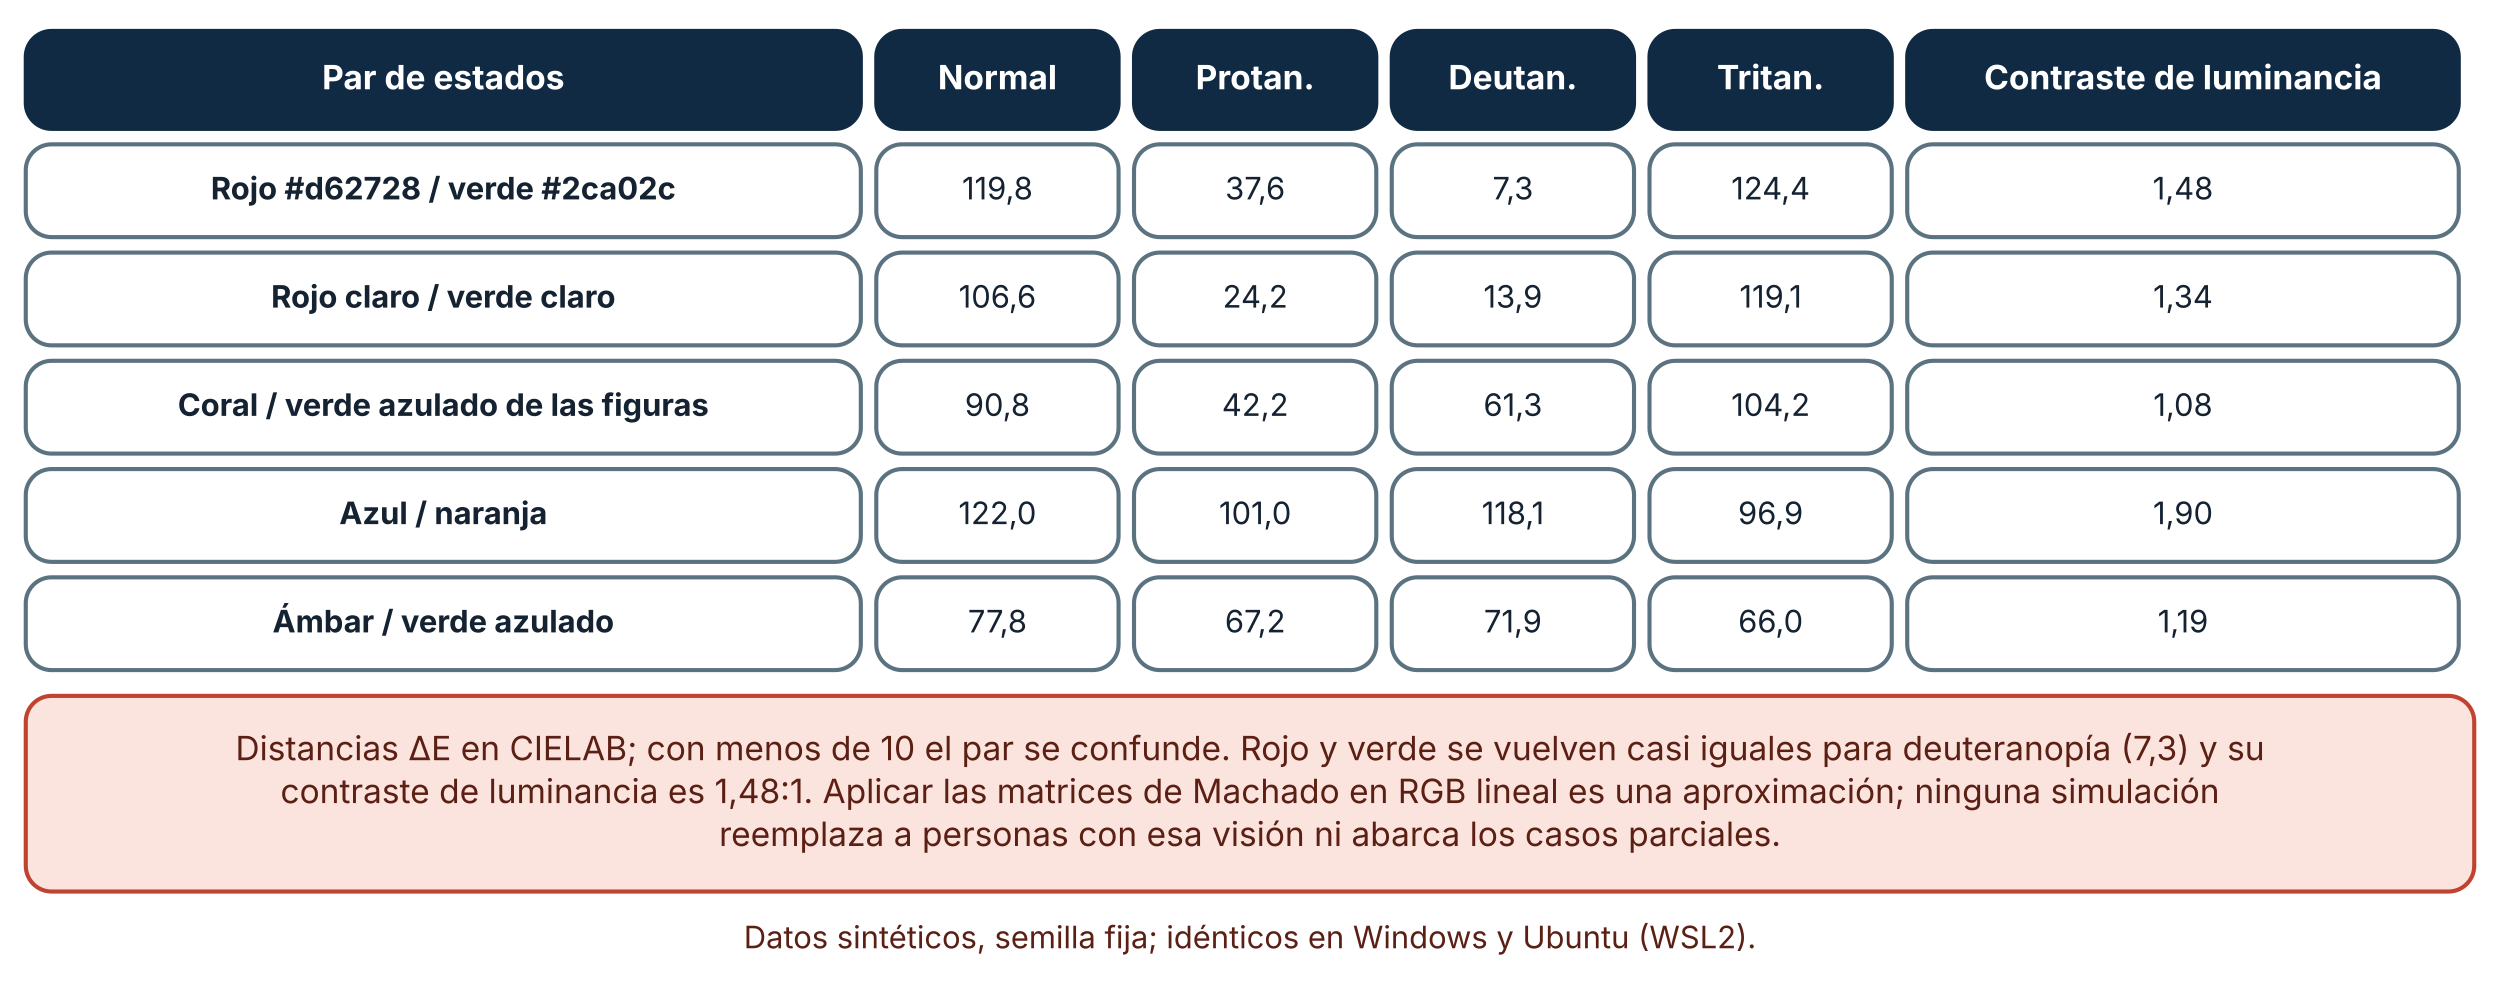
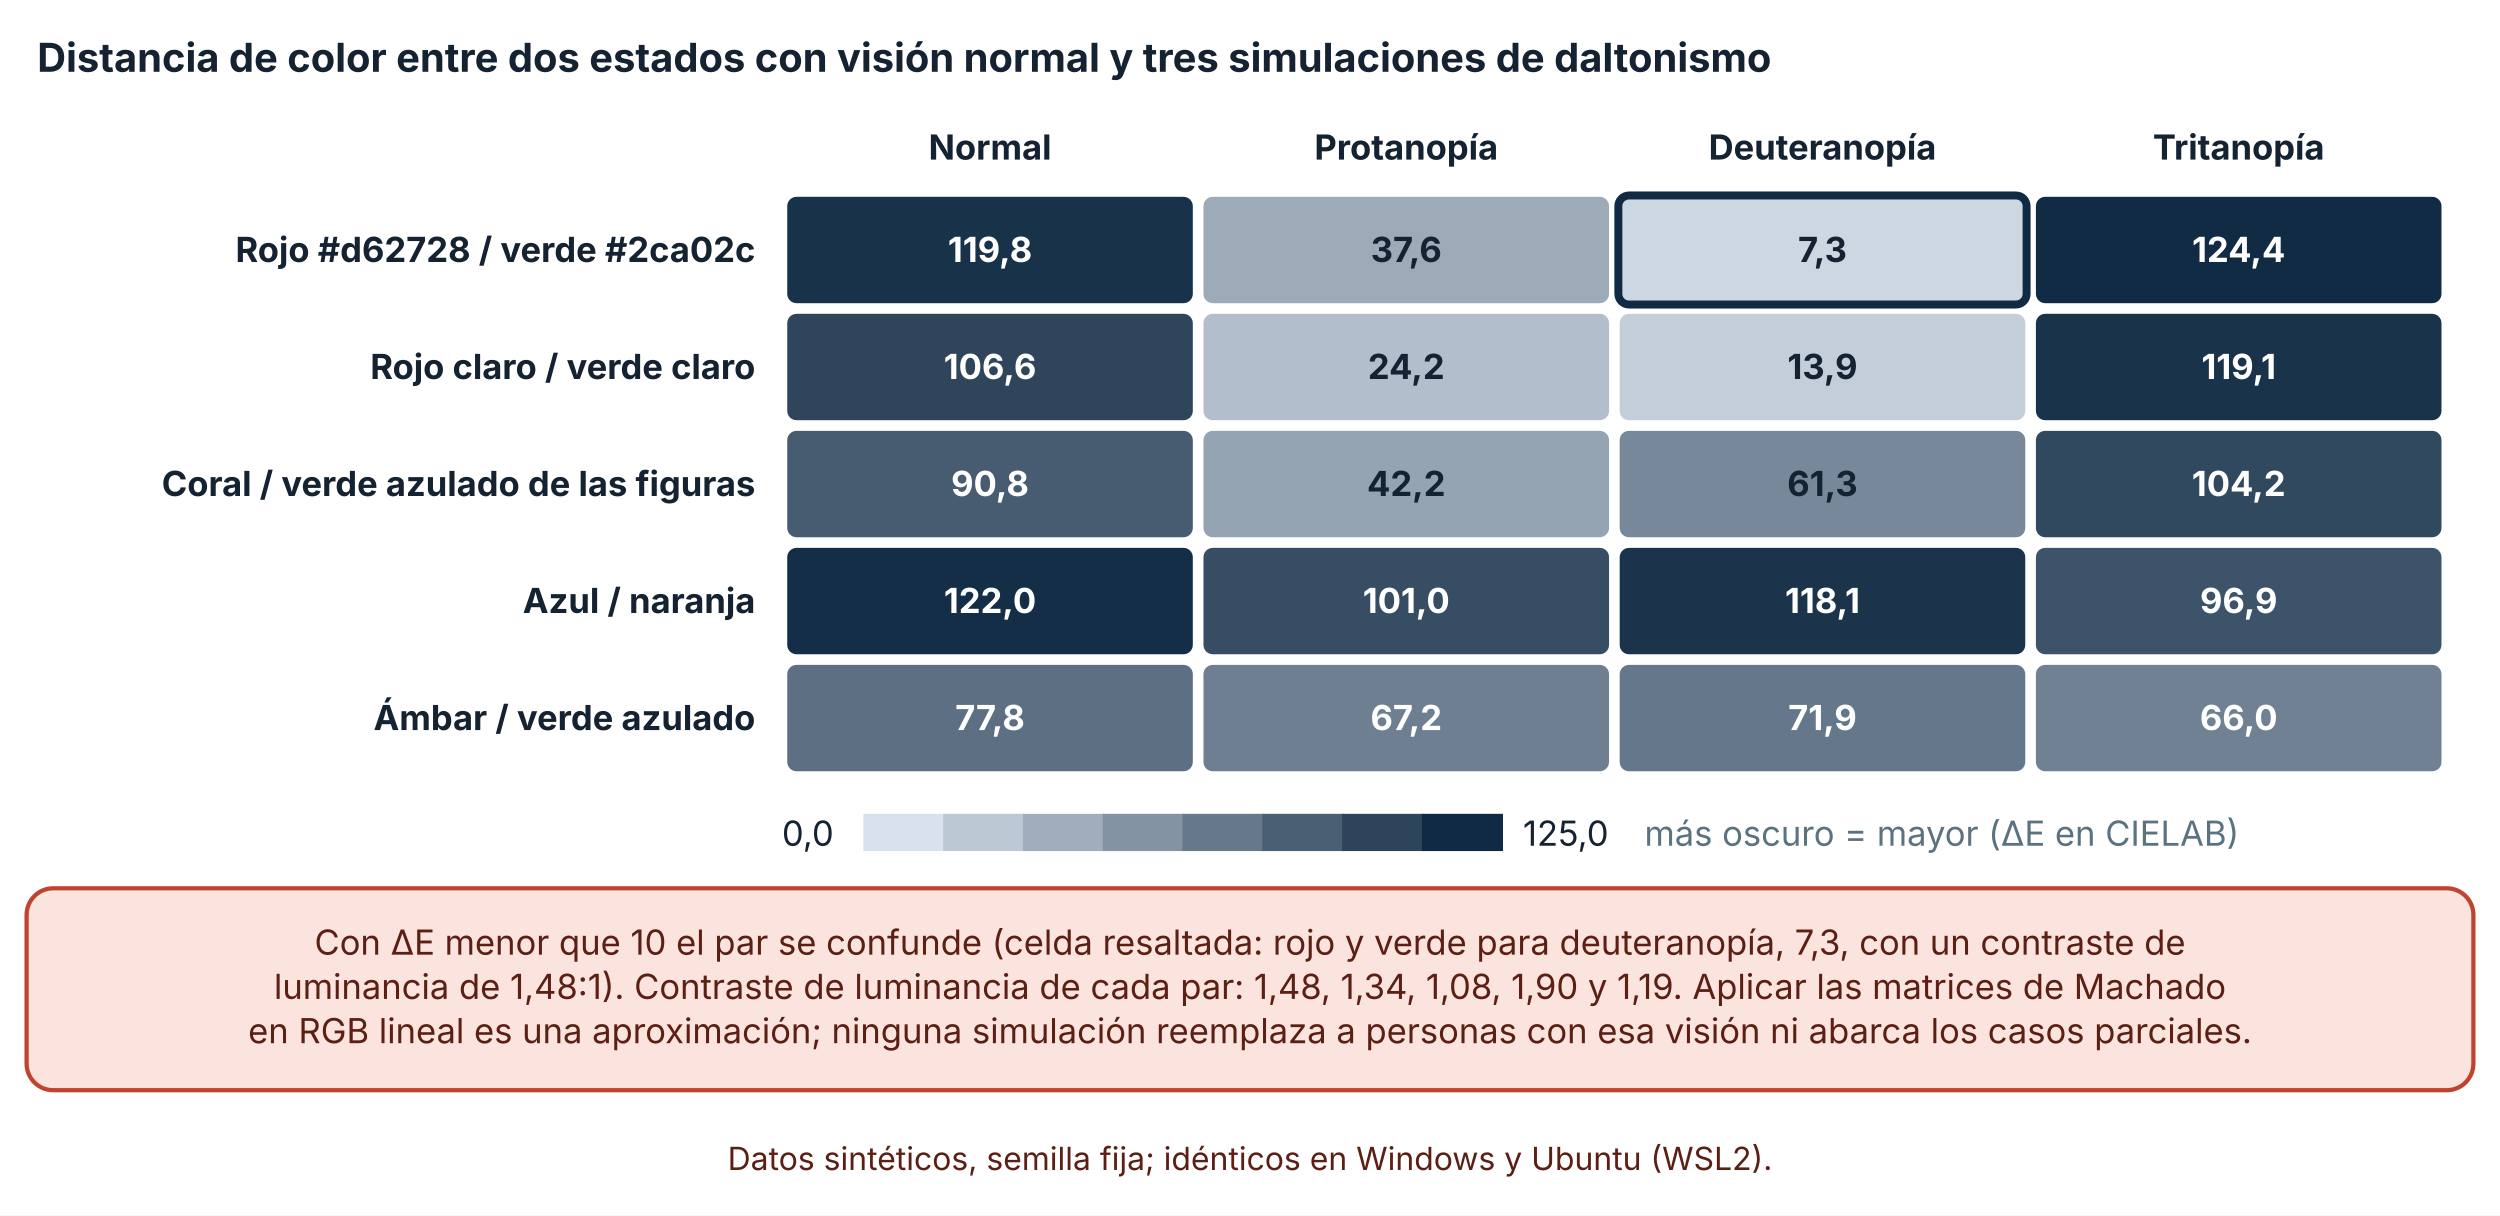
- <svg xmlns="http://www.w3.org/2000/svg" viewBox="0 0 970 381" width="970" height="381" role="img" aria-labelledby="t d" font-family="Inter, 'Segoe UI', system-ui, -apple-system, sans-serif">
+ <svg xmlns="http://www.w3.org/2000/svg" viewBox="0 0 940 457" width="940" height="457" role="img" aria-labelledby="t d" font-family="Inter, 'Segoe UI', system-ui, -apple-system, sans-serif">
  <defs>
    <marker id="arrow" viewBox="0 0 10 10" refX="9" refY="5" markerWidth="8" markerHeight="8" orient="auto-start-reverse">
      <path d="M0,0 L10,5 L0,10 z" fill="#32505f" />
    </marker>
    <marker id="arrow-coral" viewBox="0 0 10 10" refX="9" refY="5" markerWidth="8" markerHeight="8" orient="auto-start-reverse">
      <path d="M0,0 L10,5 L0,10 z" fill="#c0432f" />
    </marker>
  </defs>
-   <rect width="970" height="381" fill="#ffffff" />
-   <rect x="10" y="12" width="324" height="38" rx="10" fill="#102a43" stroke="#102a43" stroke-width="1.6" />
-   <text x="172" y="34.64" font-size="13" text-anchor="middle" font-weight="700" fill="#ffffff">
-     <tspan x="172" dy="0">Par de estados</tspan>
+   <rect width="940" height="457" fill="#ffffff" />
+   <text x="14" y="27" font-size="15" text-anchor="start" font-weight="700" fill="#142231">
+     <tspan x="14" dy="0">Distancia de color entre dos estados con visión normal y tres simulaciones de daltonismo</tspan>
  </text>
-   <rect x="340" y="12" width="94" height="38" rx="10" fill="#102a43" stroke="#102a43" stroke-width="1.6" />
-   <text x="387" y="34.64" font-size="13" text-anchor="middle" font-weight="700" fill="#ffffff">
-     <tspan x="387" dy="0">Normal</tspan>
+   <text x="372.25" y="60" font-size="13" text-anchor="middle" font-weight="700" fill="#142231">
+     <tspan x="372.25" dy="0">Normal</tspan>
  </text>
-   <rect x="440" y="12" width="94" height="38" rx="10" fill="#102a43" stroke="#102a43" stroke-width="1.6" />
-   <text x="487" y="34.64" font-size="13" text-anchor="middle" font-weight="700" fill="#ffffff">
-     <tspan x="487" dy="0">Protan.</tspan>
+   <text x="528.75" y="60" font-size="13" text-anchor="middle" font-weight="700" fill="#142231">
+     <tspan x="528.75" dy="0">Protanopía</tspan>
  </text>
-   <rect x="540" y="12" width="94" height="38" rx="10" fill="#102a43" stroke="#102a43" stroke-width="1.6" />
-   <text x="587" y="34.64" font-size="13" text-anchor="middle" font-weight="700" fill="#ffffff">
-     <tspan x="587" dy="0">Deutan.</tspan>
+   <text x="685.25" y="60" font-size="13" text-anchor="middle" font-weight="700" fill="#142231">
+     <tspan x="685.25" dy="0">Deuteranopía</tspan>
  </text>
-   <rect x="640" y="12" width="94" height="38" rx="10" fill="#102a43" stroke="#102a43" stroke-width="1.6" />
-   <text x="687" y="34.64" font-size="13" text-anchor="middle" font-weight="700" fill="#ffffff">
-     <tspan x="687" dy="0">Tritan.</tspan>
+   <text x="841.75" y="60" font-size="13" text-anchor="middle" font-weight="700" fill="#142231">
+     <tspan x="841.75" dy="0">Tritanopía</tspan>
  </text>
-   <rect x="740" y="12" width="214" height="38" rx="10" fill="#102a43" stroke="#102a43" stroke-width="1.6" />
-   <text x="847" y="34.64" font-size="13" text-anchor="middle" font-weight="700" fill="#ffffff">
-     <tspan x="847" dy="0">Contraste de luminancia</tspan>
+   <text x="284" y="98.5" font-size="13" text-anchor="end" font-weight="700" fill="#142231">
+     <tspan x="284" dy="0">Rojo #d62728 / verde #2ca02c</tspan>
  </text>
-   <rect x="10" y="56" width="324" height="36" rx="10" fill="#ffffff" stroke="#5b7280" stroke-width="1.6" />
-   <text x="172" y="77.36" font-size="12" text-anchor="middle" font-weight="700" fill="#142231">
-     <tspan x="172" dy="0">Rojo #d62728 / verde #2ca02c</tspan>
+   <text x="284" y="142.5" font-size="13" text-anchor="end" font-weight="700" fill="#142231">
+     <tspan x="284" dy="0">Rojo claro / verde claro</tspan>
  </text>
-   <rect x="340" y="56" width="94" height="36" rx="10" fill="#ffffff" stroke="#5b7280" stroke-width="1.6" />
-   <text x="387" y="77.36" font-size="12" text-anchor="middle" font-weight="400" fill="#142231">
-     <tspan x="387" dy="0">119,8</tspan>
+   <text x="284" y="186.5" font-size="13" text-anchor="end" font-weight="700" fill="#142231">
+     <tspan x="284" dy="0">Coral / verde azulado de las figuras</tspan>
  </text>
-   <rect x="440" y="56" width="94" height="36" rx="10" fill="#ffffff" stroke="#5b7280" stroke-width="1.6" />
-   <text x="487" y="77.36" font-size="12" text-anchor="middle" font-weight="400" fill="#142231">
-     <tspan x="487" dy="0">37,6</tspan>
+   <text x="284" y="230.5" font-size="13" text-anchor="end" font-weight="700" fill="#142231">
+     <tspan x="284" dy="0">Azul / naranja</tspan>
  </text>
-   <rect x="540" y="56" width="94" height="36" rx="10" fill="#ffffff" stroke="#5b7280" stroke-width="1.6" />
-   <text x="587" y="77.36" font-size="12" text-anchor="middle" font-weight="400" fill="#142231">
-     <tspan x="587" dy="0">7,3</tspan>
+   <text x="284" y="274.5" font-size="13" text-anchor="end" font-weight="700" fill="#142231">
+     <tspan x="284" dy="0">Ámbar / verde azulado</tspan>
  </text>
-   <rect x="640" y="56" width="94" height="36" rx="10" fill="#ffffff" stroke="#5b7280" stroke-width="1.6" />
-   <text x="687" y="77.36" font-size="12" text-anchor="middle" font-weight="400" fill="#142231">
-     <tspan x="687" dy="0">124,4</tspan>
+   <rect x="295.5" y="73.5" width="153.5" height="41" rx="4" fill="#18324a" stroke="#ffffff" stroke-width="1" />
+   <text x="372.25" y="98.5" font-size="13" text-anchor="middle" font-weight="700" fill="#ffffff">
+     <tspan x="372.25" dy="0">119,8</tspan>
  </text>
-   <rect x="740" y="56" width="214" height="36" rx="10" fill="#ffffff" stroke="#5b7280" stroke-width="1.6" />
-   <text x="847" y="77.36" font-size="12" text-anchor="middle" font-weight="400" fill="#142231">
-     <tspan x="847" dy="0">1,48</tspan>
+   <rect x="452" y="73.5" width="153.5" height="41" rx="4" fill="#9dabb9" stroke="#ffffff" stroke-width="1" />
+   <text x="528.75" y="98.5" font-size="13" text-anchor="middle" font-weight="700" fill="#142231">
+     <tspan x="528.75" dy="0">37,6</tspan>
  </text>
-   <rect x="10" y="98" width="324" height="36" rx="10" fill="#ffffff" stroke="#5b7280" stroke-width="1.6" />
-   <text x="172" y="119.36" font-size="12" text-anchor="middle" font-weight="700" fill="#142231">
-     <tspan x="172" dy="0">Rojo claro / verde claro</tspan>
+   <rect x="608.5" y="73.5" width="153.5" height="41" rx="4" fill="#cdd7e2" stroke="#102a43" stroke-width="3" />
+   <text x="685.25" y="98.5" font-size="13" text-anchor="middle" font-weight="700" fill="#142231">
+     <tspan x="685.25" dy="0">7,3</tspan>
  </text>
-   <rect x="340" y="98" width="94" height="36" rx="10" fill="#ffffff" stroke="#5b7280" stroke-width="1.6" />
-   <text x="387" y="119.36" font-size="12" text-anchor="middle" font-weight="400" fill="#142231">
-     <tspan x="387" dy="0">106,6</tspan>
+   <rect x="765" y="73.5" width="153.5" height="41" rx="4" fill="#112b44" stroke="#ffffff" stroke-width="1" />
+   <text x="841.75" y="98.5" font-size="13" text-anchor="middle" font-weight="700" fill="#ffffff">
+     <tspan x="841.75" dy="0">124,4</tspan>
  </text>
-   <rect x="440" y="98" width="94" height="36" rx="10" fill="#ffffff" stroke="#5b7280" stroke-width="1.6" />
-   <text x="487" y="119.36" font-size="12" text-anchor="middle" font-weight="400" fill="#142231">
-     <tspan x="487" dy="0">24,2</tspan>
+   <rect x="295.5" y="117.5" width="153.5" height="41" rx="4" fill="#2e455c" stroke="#ffffff" stroke-width="1" />
+   <text x="372.25" y="142.5" font-size="13" text-anchor="middle" font-weight="700" fill="#ffffff">
+     <tspan x="372.25" dy="0">106,6</tspan>
  </text>
-   <rect x="540" y="98" width="94" height="36" rx="10" fill="#ffffff" stroke="#5b7280" stroke-width="1.6" />
-   <text x="587" y="119.36" font-size="12" text-anchor="middle" font-weight="400" fill="#142231">
-     <tspan x="587" dy="0">13,9</tspan>
+   <rect x="452" y="117.5" width="153.5" height="41" rx="4" fill="#b2becb" stroke="#ffffff" stroke-width="1" />
+   <text x="528.75" y="142.5" font-size="13" text-anchor="middle" font-weight="700" fill="#142231">
+     <tspan x="528.75" dy="0">24,2</tspan>
  </text>
-   <rect x="640" y="98" width="94" height="36" rx="10" fill="#ffffff" stroke="#5b7280" stroke-width="1.6" />
-   <text x="687" y="119.36" font-size="12" text-anchor="middle" font-weight="400" fill="#142231">
-     <tspan x="687" dy="0">119,1</tspan>
+   <rect x="608.5" y="117.5" width="153.5" height="41" rx="4" fill="#c3ced9" stroke="#ffffff" stroke-width="1" />
+   <text x="685.25" y="142.5" font-size="13" text-anchor="middle" font-weight="700" fill="#142231">
+     <tspan x="685.25" dy="0">13,9</tspan>
  </text>
-   <rect x="740" y="98" width="214" height="36" rx="10" fill="#ffffff" stroke="#5b7280" stroke-width="1.6" />
-   <text x="847" y="119.36" font-size="12" text-anchor="middle" font-weight="400" fill="#142231">
-     <tspan x="847" dy="0">1,34</tspan>
+   <rect x="765" y="117.5" width="153.5" height="41" rx="4" fill="#19334b" stroke="#ffffff" stroke-width="1" />
+   <text x="841.75" y="142.5" font-size="13" text-anchor="middle" font-weight="700" fill="#ffffff">
+     <tspan x="841.75" dy="0">119,1</tspan>
  </text>
-   <rect x="10" y="140" width="324" height="36" rx="10" fill="#ffffff" stroke="#5b7280" stroke-width="1.6" />
-   <text x="172" y="161.36" font-size="12" text-anchor="middle" font-weight="700" fill="#142231">
-     <tspan x="172" dy="0">Coral / verde azulado de las figuras</tspan>
+   <rect x="295.5" y="161.5" width="153.5" height="41" rx="4" fill="#475c71" stroke="#ffffff" stroke-width="1" />
+   <text x="372.25" y="186.5" font-size="13" text-anchor="middle" font-weight="700" fill="#ffffff">
+     <tspan x="372.25" dy="0">90,8</tspan>
  </text>
-   <rect x="340" y="140" width="94" height="36" rx="10" fill="#ffffff" stroke="#5b7280" stroke-width="1.6" />
-   <text x="387" y="161.36" font-size="12" text-anchor="middle" font-weight="400" fill="#142231">
-     <tspan x="387" dy="0">90,8</tspan>
+   <rect x="452" y="161.5" width="153.5" height="41" rx="4" fill="#95a4b3" stroke="#ffffff" stroke-width="1" />
+   <text x="528.75" y="186.5" font-size="13" text-anchor="middle" font-weight="700" fill="#142231">
+     <tspan x="528.75" dy="0">42,2</tspan>
  </text>
-   <rect x="440" y="140" width="94" height="36" rx="10" fill="#ffffff" stroke="#5b7280" stroke-width="1.6" />
-   <text x="487" y="161.36" font-size="12" text-anchor="middle" font-weight="400" fill="#142231">
-     <tspan x="487" dy="0">42,2</tspan>
+   <rect x="608.5" y="161.5" width="153.5" height="41" rx="4" fill="#768899" stroke="#ffffff" stroke-width="1" />
+   <text x="685.25" y="186.5" font-size="13" text-anchor="middle" font-weight="700" fill="#142231">
+     <tspan x="685.25" dy="0">61,3</tspan>
  </text>
-   <rect x="540" y="140" width="94" height="36" rx="10" fill="#ffffff" stroke="#5b7280" stroke-width="1.6" />
-   <text x="587" y="161.36" font-size="12" text-anchor="middle" font-weight="400" fill="#142231">
-     <tspan x="587" dy="0">61,3</tspan>
+   <rect x="765" y="161.5" width="153.5" height="41" rx="4" fill="#31495f" stroke="#ffffff" stroke-width="1" />
+   <text x="841.75" y="186.5" font-size="13" text-anchor="middle" font-weight="700" fill="#ffffff">
+     <tspan x="841.75" dy="0">104,2</tspan>
  </text>
-   <rect x="640" y="140" width="94" height="36" rx="10" fill="#ffffff" stroke="#5b7280" stroke-width="1.6" />
-   <text x="687" y="161.36" font-size="12" text-anchor="middle" font-weight="400" fill="#142231">
-     <tspan x="687" dy="0">104,2</tspan>
+   <rect x="295.5" y="205.5" width="153.5" height="41" rx="4" fill="#152e47" stroke="#ffffff" stroke-width="1" />
+   <text x="372.25" y="230.5" font-size="13" text-anchor="middle" font-weight="700" fill="#ffffff">
+     <tspan x="372.25" dy="0">122,0</tspan>
  </text>
-   <rect x="740" y="140" width="214" height="36" rx="10" fill="#ffffff" stroke="#5b7280" stroke-width="1.6" />
-   <text x="847" y="161.36" font-size="12" text-anchor="middle" font-weight="400" fill="#142231">
-     <tspan x="847" dy="0">1,08</tspan>
+   <rect x="452" y="205.5" width="153.5" height="41" rx="4" fill="#374d63" stroke="#ffffff" stroke-width="1" />
+   <text x="528.75" y="230.5" font-size="13" text-anchor="middle" font-weight="700" fill="#ffffff">
+     <tspan x="528.75" dy="0">101,0</tspan>
  </text>
-   <rect x="10" y="182" width="324" height="36" rx="10" fill="#ffffff" stroke="#5b7280" stroke-width="1.6" />
-   <text x="172" y="203.36" font-size="12" text-anchor="middle" font-weight="700" fill="#142231">
-     <tspan x="172" dy="0">Azul / naranja</tspan>
+   <rect x="608.5" y="205.5" width="153.5" height="41" rx="4" fill="#1b344c" stroke="#ffffff" stroke-width="1" />
+   <text x="685.25" y="230.5" font-size="13" text-anchor="middle" font-weight="700" fill="#ffffff">
+     <tspan x="685.25" dy="0">118,1</tspan>
  </text>
-   <rect x="340" y="182" width="94" height="36" rx="10" fill="#ffffff" stroke="#5b7280" stroke-width="1.6" />
-   <text x="387" y="203.36" font-size="12" text-anchor="middle" font-weight="400" fill="#142231">
-     <tspan x="387" dy="0">122,0</tspan>
+   <rect x="765" y="205.5" width="153.5" height="41" rx="4" fill="#3d5369" stroke="#ffffff" stroke-width="1" />
+   <text x="841.75" y="230.5" font-size="13" text-anchor="middle" font-weight="700" fill="#ffffff">
+     <tspan x="841.75" dy="0">96,9</tspan>
  </text>
-   <rect x="440" y="182" width="94" height="36" rx="10" fill="#ffffff" stroke="#5b7280" stroke-width="1.6" />
-   <text x="487" y="203.36" font-size="12" text-anchor="middle" font-weight="400" fill="#142231">
-     <tspan x="487" dy="0">101,0</tspan>
+   <rect x="295.5" y="249.5" width="153.5" height="41" rx="4" fill="#5c6f83" stroke="#ffffff" stroke-width="1" />
+   <text x="372.25" y="274.5" font-size="13" text-anchor="middle" font-weight="700" fill="#ffffff">
+     <tspan x="372.25" dy="0">77,8</tspan>
  </text>
-   <rect x="540" y="182" width="94" height="36" rx="10" fill="#ffffff" stroke="#5b7280" stroke-width="1.6" />
-   <text x="587" y="203.36" font-size="12" text-anchor="middle" font-weight="400" fill="#142231">
-     <tspan x="587" dy="0">118,1</tspan>
+   <rect x="452" y="249.5" width="153.5" height="41" rx="4" fill="#6d7f91" stroke="#ffffff" stroke-width="1" />
+   <text x="528.75" y="274.5" font-size="13" text-anchor="middle" font-weight="700" fill="#ffffff">
+     <tspan x="528.75" dy="0">67,2</tspan>
  </text>
-   <rect x="640" y="182" width="94" height="36" rx="10" fill="#ffffff" stroke="#5b7280" stroke-width="1.6" />
-   <text x="687" y="203.36" font-size="12" text-anchor="middle" font-weight="400" fill="#142231">
-     <tspan x="687" dy="0">96,9</tspan>
+   <rect x="608.5" y="249.5" width="153.5" height="41" rx="4" fill="#65788b" stroke="#ffffff" stroke-width="1" />
+   <text x="685.25" y="274.5" font-size="13" text-anchor="middle" font-weight="700" fill="#ffffff">
+     <tspan x="685.25" dy="0">71,9</tspan>
  </text>
-   <rect x="740" y="182" width="214" height="36" rx="10" fill="#ffffff" stroke="#5b7280" stroke-width="1.6" />
-   <text x="847" y="203.36" font-size="12" text-anchor="middle" font-weight="400" fill="#142231">
-     <tspan x="847" dy="0">1,90</tspan>
+   <rect x="765" y="249.5" width="153.5" height="41" rx="4" fill="#6f8193" stroke="#ffffff" stroke-width="1" />
+   <text x="841.75" y="274.5" font-size="13" text-anchor="middle" font-weight="700" fill="#ffffff">
+     <tspan x="841.75" dy="0">66,0</tspan>
  </text>
-   <rect x="10" y="224" width="324" height="36" rx="10" fill="#ffffff" stroke="#5b7280" stroke-width="1.6" />
-   <text x="172" y="245.36" font-size="12" text-anchor="middle" font-weight="700" fill="#142231">
-     <tspan x="172" dy="0">Ámbar / verde azulado</tspan>
+   <text x="294" y="318" font-size="13" text-anchor="start" font-weight="400" fill="#142231">
+     <tspan x="294" dy="0">0,0</tspan>
  </text>
-   <rect x="340" y="224" width="94" height="36" rx="10" fill="#ffffff" stroke="#5b7280" stroke-width="1.6" />
-   <text x="387" y="245.36" font-size="12" text-anchor="middle" font-weight="400" fill="#142231">
-     <tspan x="387" dy="0">77,8</tspan>
+   <rect x="324.62" y="306" width="30.5" height="14" fill="#d9e2ec" />
+   <rect x="354.62" y="306" width="30.5" height="14" fill="#bcc8d4" />
+   <rect x="384.62" y="306" width="30.5" height="14" fill="#a0adbc" />
+   <rect x="414.62" y="306" width="30.5" height="14" fill="#8393a4" />
+   <rect x="444.62" y="306" width="30.5" height="14" fill="#66798b" />
+   <rect x="474.62" y="306" width="30.5" height="14" fill="#495f73" />
+   <rect x="504.62" y="306" width="30.5" height="14" fill="#2d445b" />
+   <rect x="534.62" y="306" width="30.5" height="14" fill="#102a43" />
+   <text x="572.62" y="318" font-size="13" text-anchor="start" font-weight="400" fill="#142231">
+     <tspan x="572.62" dy="0">125,0</tspan>
  </text>
-   <rect x="440" y="224" width="94" height="36" rx="10" fill="#ffffff" stroke="#5b7280" stroke-width="1.6" />
-   <text x="487" y="245.36" font-size="12" text-anchor="middle" font-weight="400" fill="#142231">
-     <tspan x="487" dy="0">67,2</tspan>
+   <text x="618.32" y="318" font-size="13" text-anchor="start" font-weight="400" fill="#5b7280">
+     <tspan x="618.32" dy="0">más oscuro = mayor (ΔE en CIELAB)</tspan>
  </text>
-   <rect x="540" y="224" width="94" height="36" rx="10" fill="#ffffff" stroke="#5b7280" stroke-width="1.6" />
-   <text x="587" y="245.36" font-size="12" text-anchor="middle" font-weight="400" fill="#142231">
-     <tspan x="587" dy="0">71,9</tspan>
+   <rect x="10" y="334" width="920" height="75.92" rx="10" fill="#fbe4de" stroke="#c0432f" stroke-width="1.6" />
+   <text x="470" y="358.96" font-size="13" text-anchor="middle" font-weight="400" fill="#5c1f14">
+     <tspan x="470" dy="0">Con ΔE menor que 10 el par se confunde (celda resaltada: rojo y verde para deuteranopía, 7,3, con un contraste de</tspan>
  </text>
-   <rect x="640" y="224" width="94" height="36" rx="10" fill="#ffffff" stroke="#5b7280" stroke-width="1.6" />
-   <text x="687" y="245.36" font-size="12" text-anchor="middle" font-weight="400" fill="#142231">
-     <tspan x="687" dy="0">66,0</tspan>
+   <text x="470" y="375.6" font-size="13" text-anchor="middle" font-weight="400" fill="#5c1f14">
+     <tspan x="470" dy="0">luminancia de 1,48:1). Contraste de luminancia de cada par: 1,48, 1,34, 1,08, 1,90 y 1,19. Aplicar las matrices de Machado</tspan>
  </text>
-   <rect x="740" y="224" width="214" height="36" rx="10" fill="#ffffff" stroke="#5b7280" stroke-width="1.6" />
-   <text x="847" y="245.36" font-size="12" text-anchor="middle" font-weight="400" fill="#142231">
-     <tspan x="847" dy="0">1,19</tspan>
+   <text x="470" y="392.24" font-size="13" text-anchor="middle" font-weight="400" fill="#5c1f14">
+     <tspan x="470" dy="0">en RGB lineal es una aproximación; ninguna simulación reemplaza a personas con esa visión ni abarca los casos parciales.</tspan>
  </text>
-   <rect x="10" y="270" width="950" height="75.92" rx="10" fill="#fbe4de" stroke="#c0432f" stroke-width="1.6" />
-   <text x="485" y="294.96" font-size="13" text-anchor="middle" font-weight="400" fill="#5c1f14">
-     <tspan x="485" dy="0">Distancias ΔE en CIELAB; con menos de 10 el par se confunde. Rojo y verde se vuelven casi iguales para deuteranopía (7,3) y su</tspan>
-   </text>
-   <text x="485" y="311.6" font-size="13" text-anchor="middle" font-weight="400" fill="#5c1f14">
-     <tspan x="485" dy="0">contraste de luminancia es 1,48:1. Aplicar las matrices de Machado en RGB lineal es una aproximación; ninguna simulación</tspan>
-   </text>
-   <text x="485" y="328.24" font-size="13" text-anchor="middle" font-weight="400" fill="#5c1f14">
-     <tspan x="485" dy="0">reemplaza a personas con esa visión ni abarca los casos parciales.</tspan>
-   </text>
-   <text x="485" y="367.92" font-size="12" text-anchor="middle" font-weight="400" fill="#5c1f14">
-     <tspan x="485" dy="0">Datos sintéticos, semilla fija; idénticos en Windows y Ubuntu (WSL2).</tspan>
+   <text x="470" y="439.92" font-size="12" text-anchor="middle" font-weight="400" fill="#5c1f14">
+     <tspan x="470" dy="0">Datos sintéticos, semilla fija; idénticos en Windows y Ubuntu (WSL2).</tspan>
  </text>
</svg>
